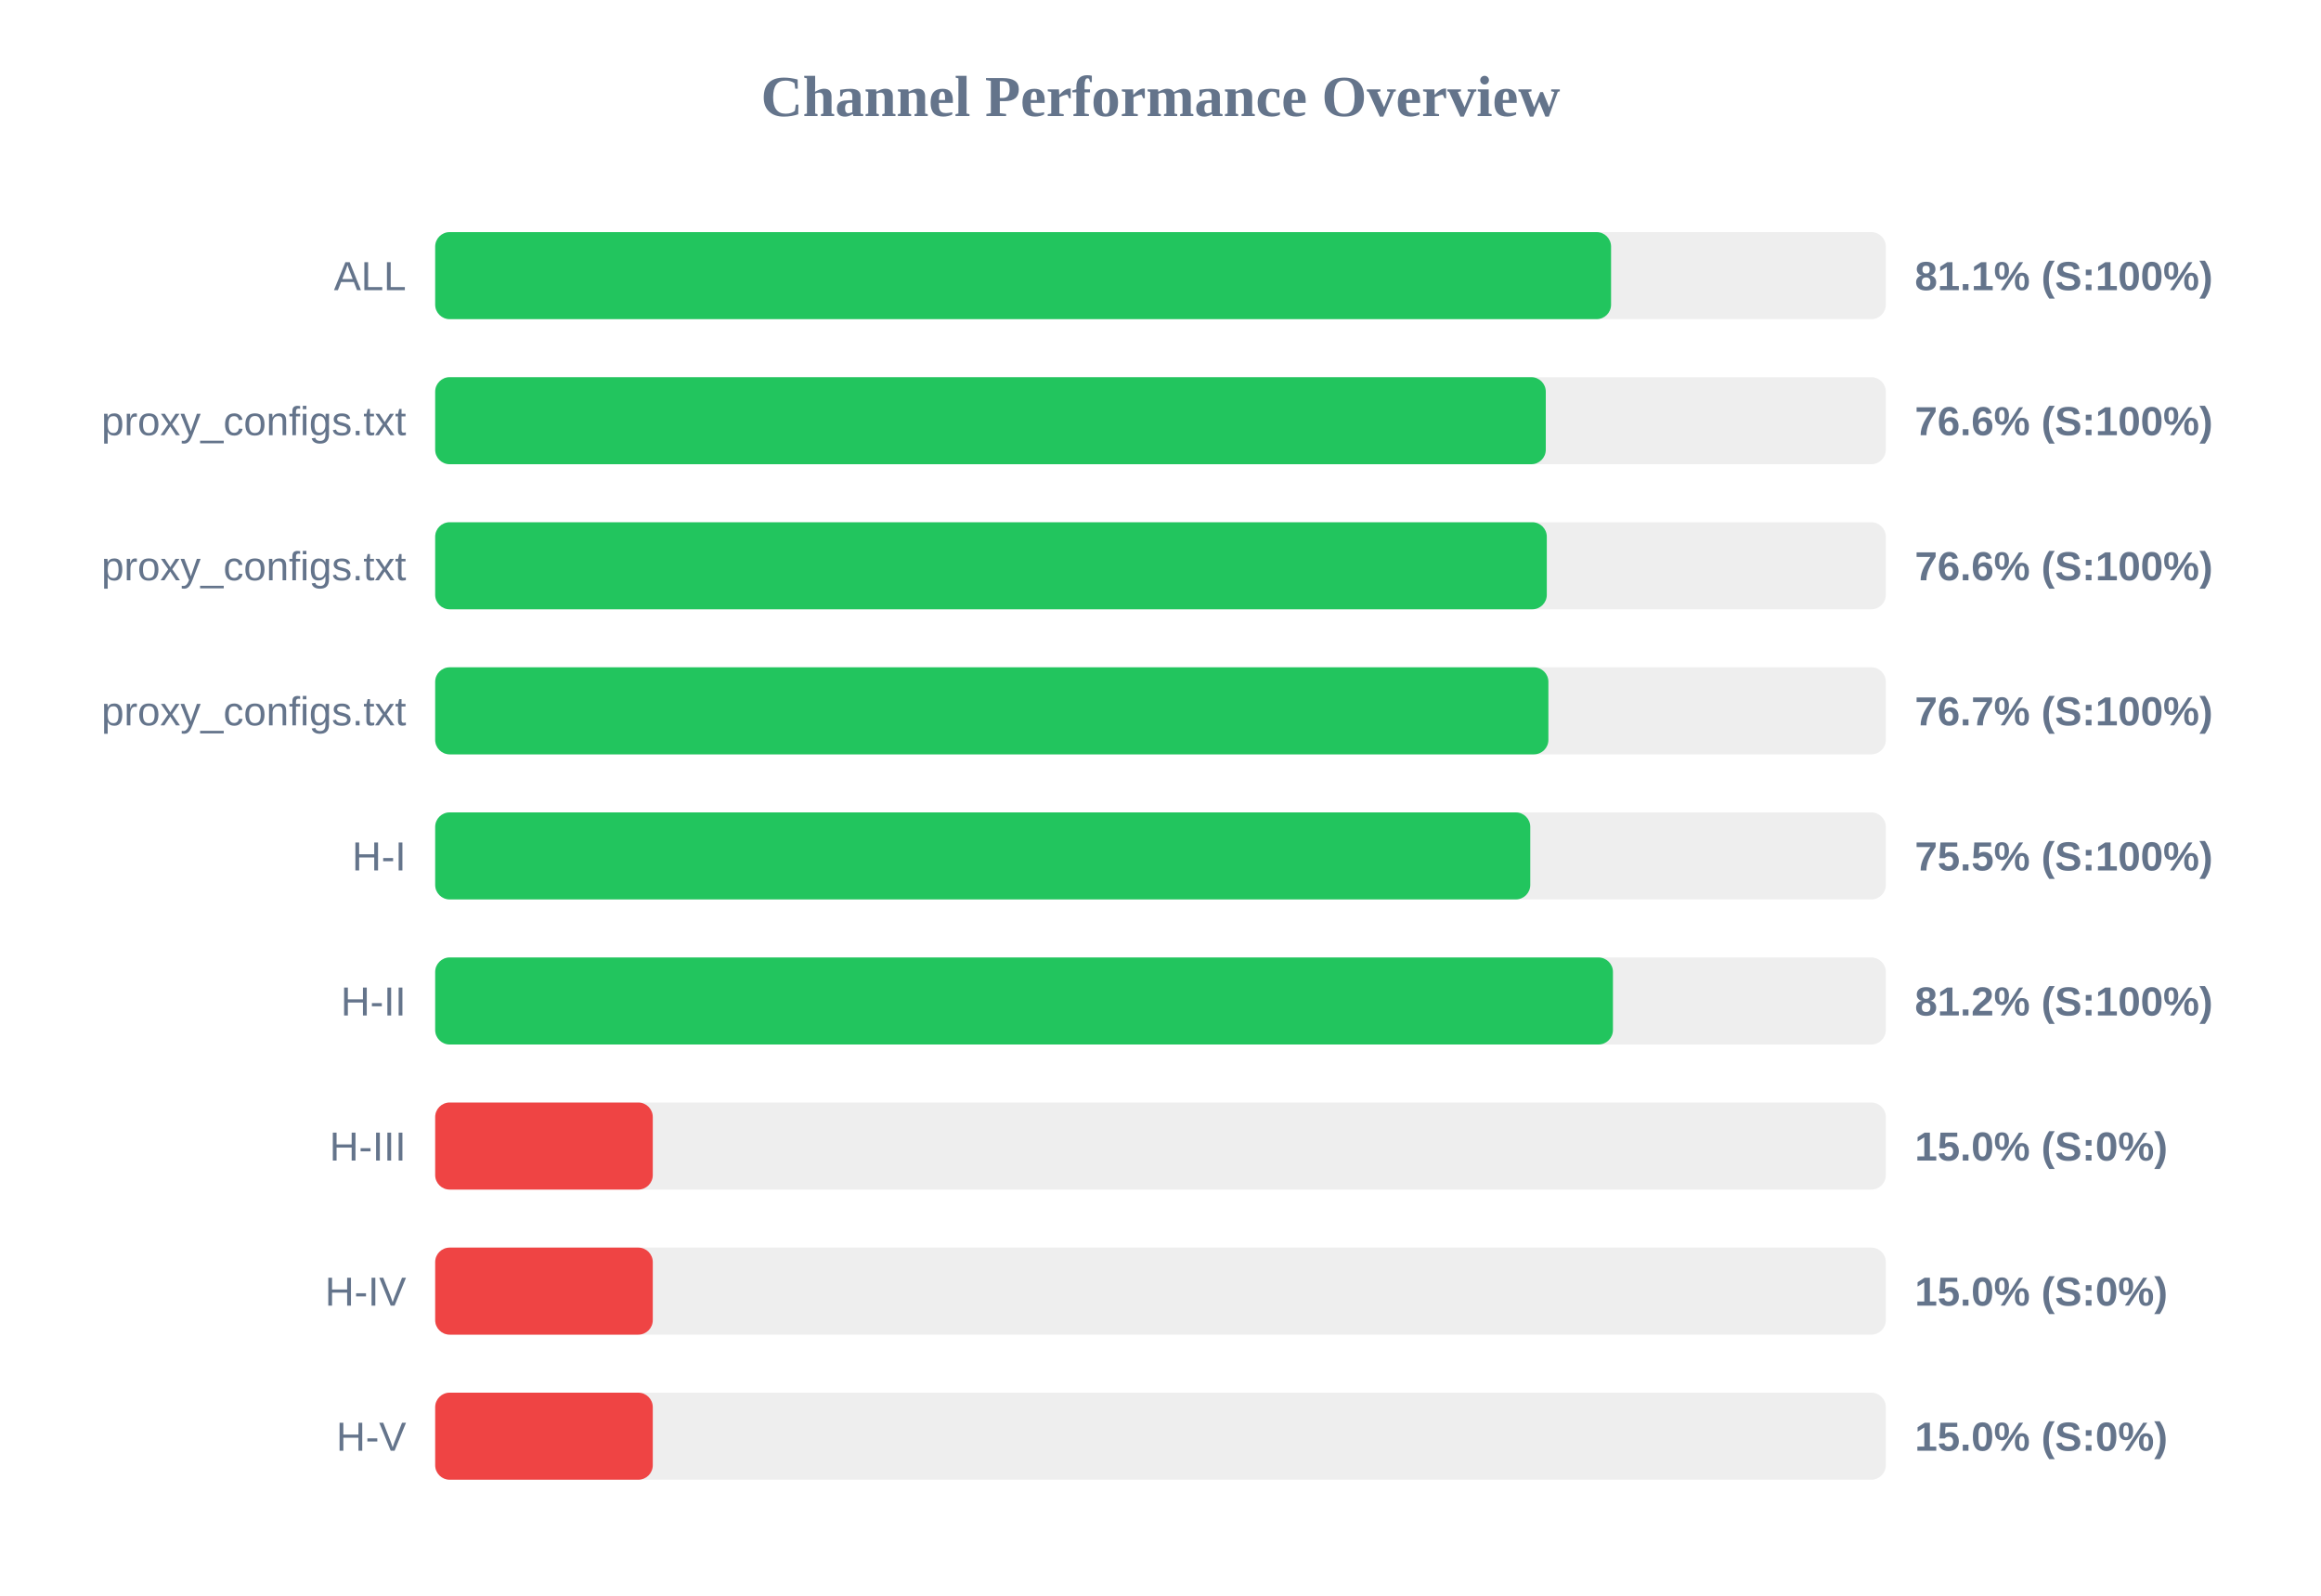
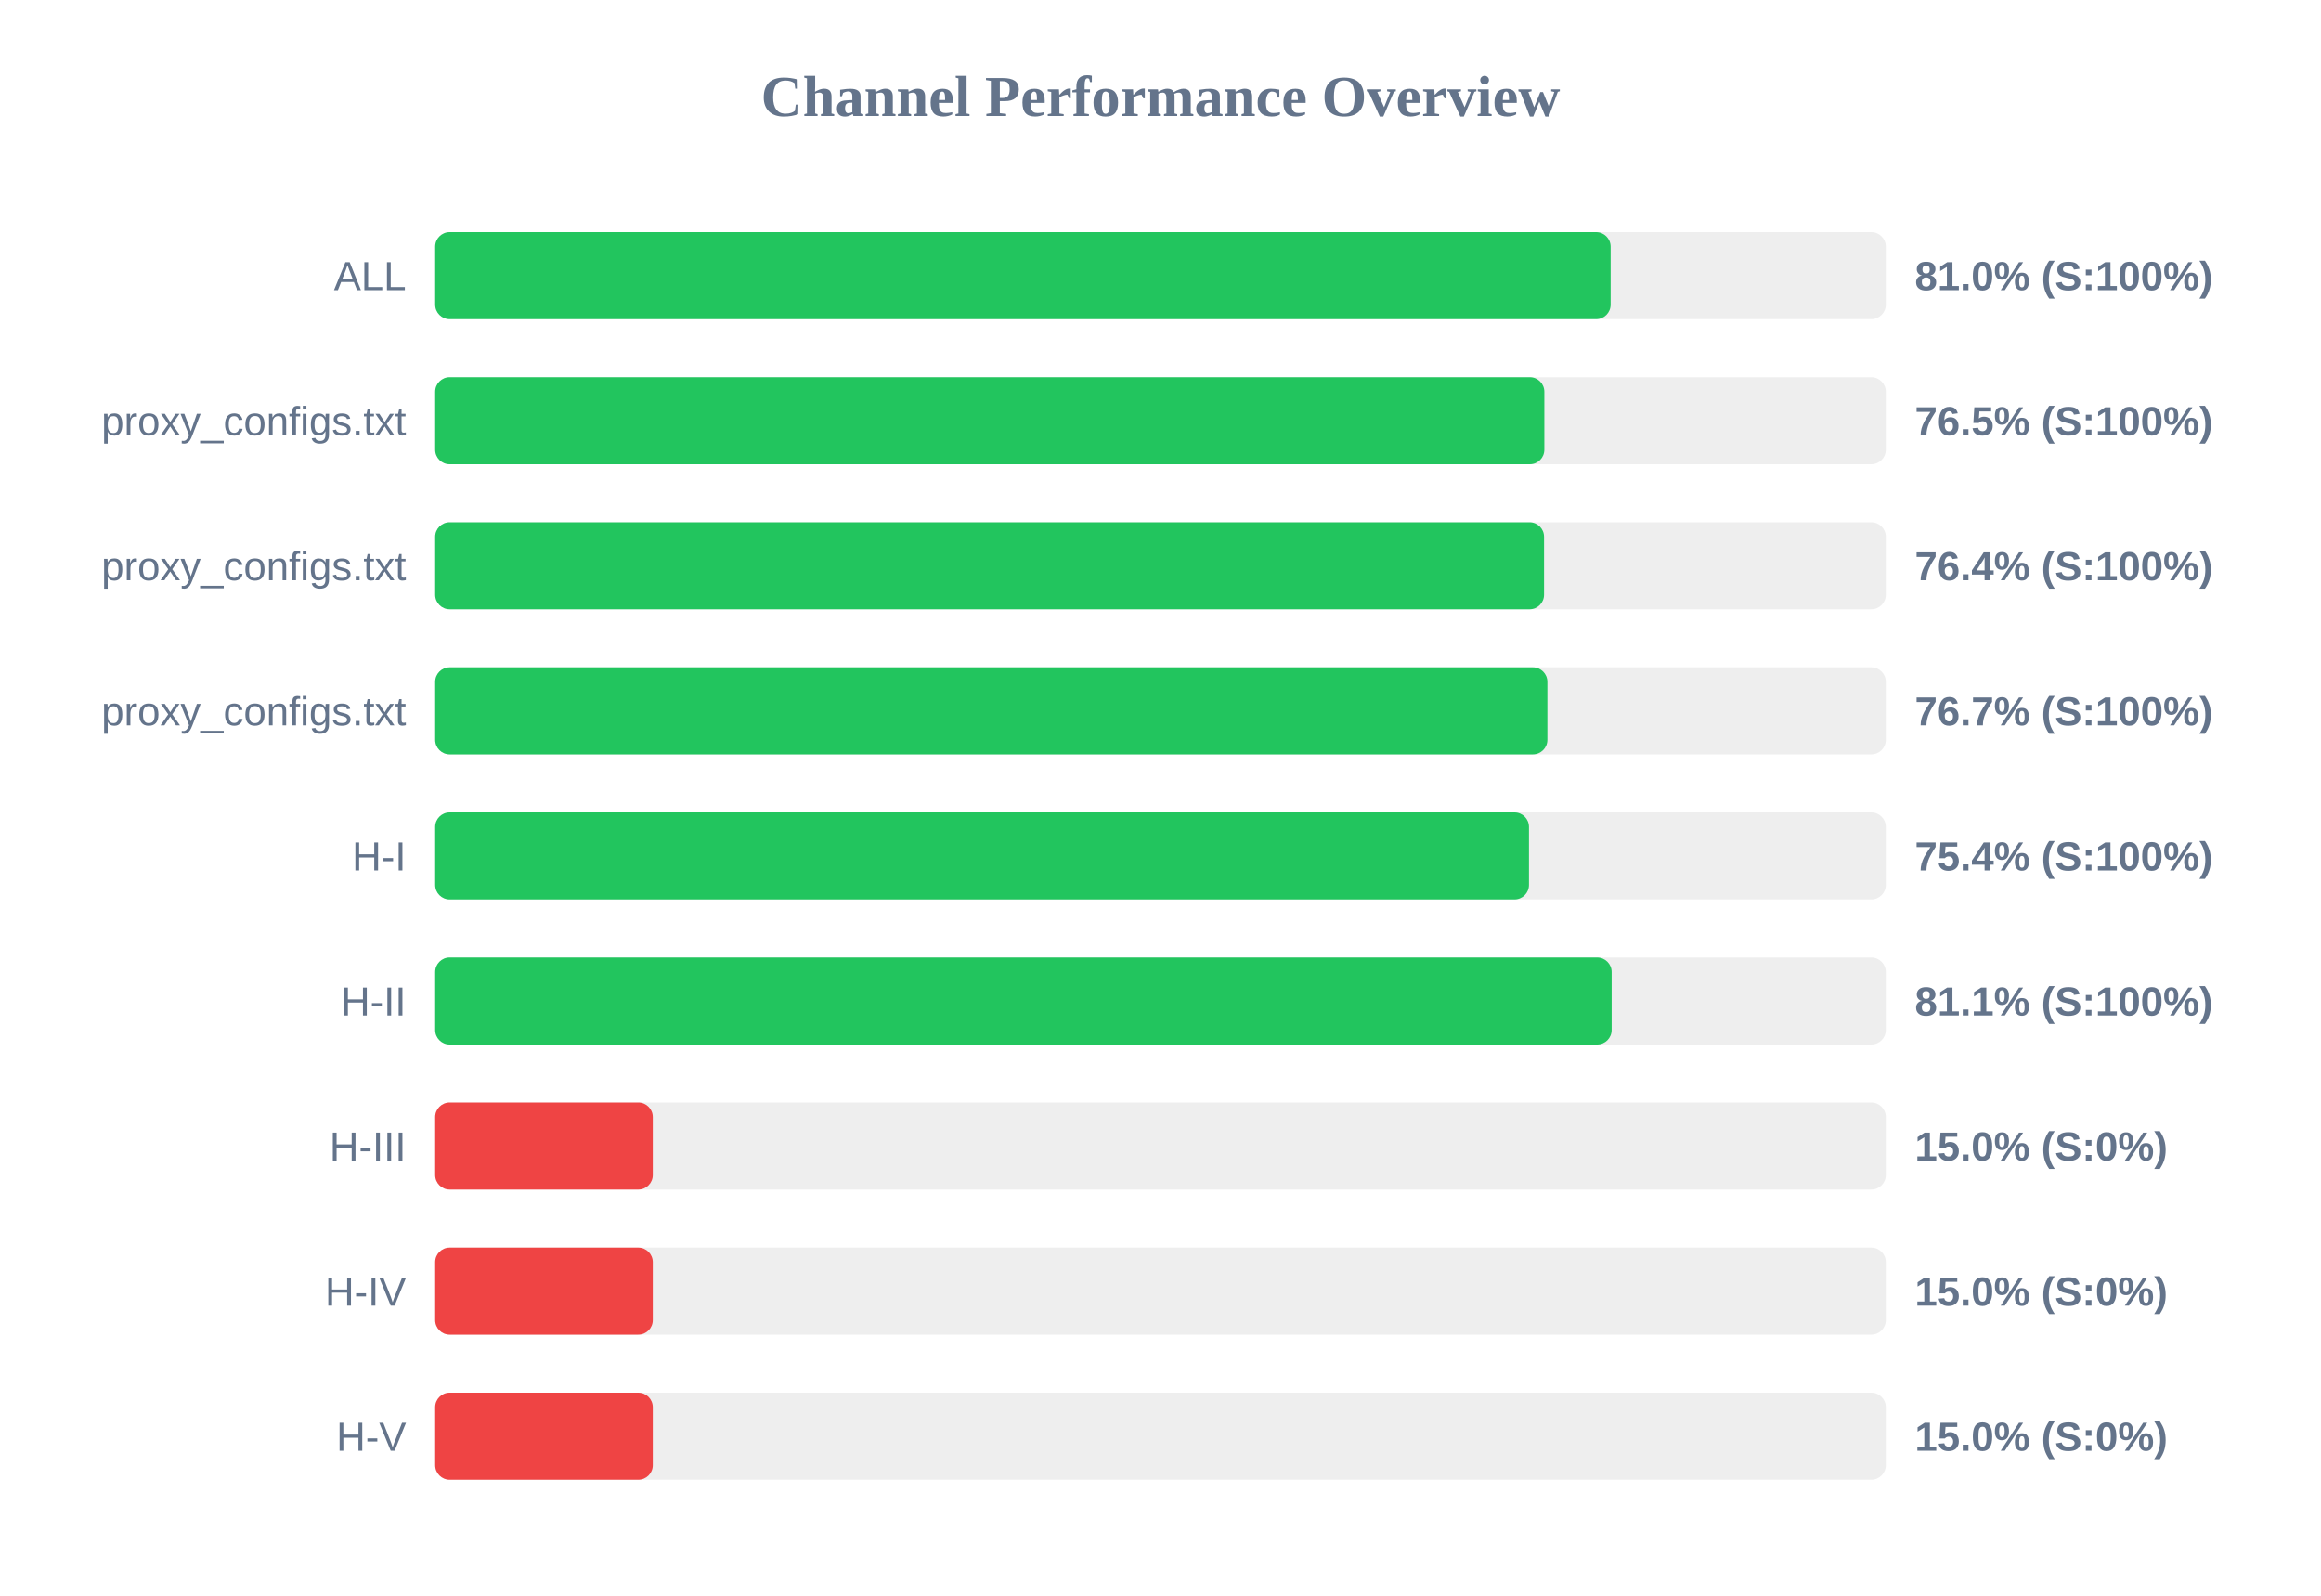
<svg xmlns="http://www.w3.org/2000/svg" width="800" height="550" version="1.1">
  <style>
        .row { font: 14px Arial; fill: #64748b; }
        .score { font: bold 14px Arial; fill: #64748b; }
    </style>
  <text x="400" y="40" text-anchor="middle" font-size="20px" font-weight="bold" fill="#64748b">Channel Performance Overview</text>
  <rect x="150" y="80" width="500" height="30" fill="#eee" rx="5" />
-   <rect x="150" y="80" width="405.3" height="30" fill="#22c55e" rx="5" />
+   <rect x="150" y="80" width="405.15" height="30" fill="#22c55e" rx="5" />
  <text x="140" y="100" text-anchor="end" class="row">ALL</text>
-   <text x="660" y="100" text-anchor="start" class="score">81.1% (S:100%)</text>
+   <text x="660" y="100" text-anchor="start" class="score">81.0% (S:100%)</text>
  <rect x="150" y="130" width="500" height="30" fill="#eee" rx="5" />
-   <rect x="150" y="130" width="382.8" height="30" fill="#22c55e" rx="5" />
+   <rect x="150" y="130" width="382.3" height="30" fill="#22c55e" rx="5" />
  <text x="140" y="150" text-anchor="end" class="row">proxy_configs.txt</text>
-   <text x="660" y="150" text-anchor="start" class="score">76.6% (S:100%)</text>
+   <text x="660" y="150" text-anchor="start" class="score">76.5% (S:100%)</text>
  <rect x="150" y="180" width="500" height="30" fill="#eee" rx="5" />
-   <rect x="150" y="180" width="383.15" height="30" fill="#22c55e" rx="5" />
+   <rect x="150" y="180" width="382.2" height="30" fill="#22c55e" rx="5" />
  <text x="140" y="200" text-anchor="end" class="row">proxy_configs.txt</text>
-   <text x="660" y="200" text-anchor="start" class="score">76.6% (S:100%)</text>
+   <text x="660" y="200" text-anchor="start" class="score">76.4% (S:100%)</text>
  <rect x="150" y="230" width="500" height="30" fill="#eee" rx="5" />
-   <rect x="150" y="230" width="383.7" height="30" fill="#22c55e" rx="5" />
+   <rect x="150" y="230" width="383.35" height="30" fill="#22c55e" rx="5" />
  <text x="140" y="250" text-anchor="end" class="row">proxy_configs.txt</text>
  <text x="660" y="250" text-anchor="start" class="score">76.7% (S:100%)</text>
  <rect x="150" y="280" width="500" height="30" fill="#eee" rx="5" />
-   <rect x="150" y="280" width="377.45" height="30" fill="#22c55e" rx="5" />
+   <rect x="150" y="280" width="377.0" height="30" fill="#22c55e" rx="5" />
  <text x="140" y="300" text-anchor="end" class="row">H-I</text>
-   <text x="660" y="300" text-anchor="start" class="score">75.5% (S:100%)</text>
+   <text x="660" y="300" text-anchor="start" class="score">75.4% (S:100%)</text>
  <rect x="150" y="330" width="500" height="30" fill="#eee" rx="5" />
-   <rect x="150" y="330" width="405.95" height="30" fill="#22c55e" rx="5" />
+   <rect x="150" y="330" width="405.5" height="30" fill="#22c55e" rx="5" />
  <text x="140" y="350" text-anchor="end" class="row">H-II</text>
-   <text x="660" y="350" text-anchor="start" class="score">81.2% (S:100%)</text>
+   <text x="660" y="350" text-anchor="start" class="score">81.1% (S:100%)</text>
  <rect x="150" y="380" width="500" height="30" fill="#eee" rx="5" />
  <rect x="150" y="380" width="75.0" height="30" fill="#ef4444" rx="5" />
  <text x="140" y="400" text-anchor="end" class="row">H-III</text>
  <text x="660" y="400" text-anchor="start" class="score">15.0% (S:0%)</text>
  <rect x="150" y="430" width="500" height="30" fill="#eee" rx="5" />
  <rect x="150" y="430" width="75.0" height="30" fill="#ef4444" rx="5" />
  <text x="140" y="450" text-anchor="end" class="row">H-IV</text>
  <text x="660" y="450" text-anchor="start" class="score">15.0% (S:0%)</text>
  <rect x="150" y="480" width="500" height="30" fill="#eee" rx="5" />
  <rect x="150" y="480" width="75.0" height="30" fill="#ef4444" rx="5" />
  <text x="140" y="500" text-anchor="end" class="row">H-V</text>
  <text x="660" y="500" text-anchor="start" class="score">15.0% (S:0%)</text>
</svg>
